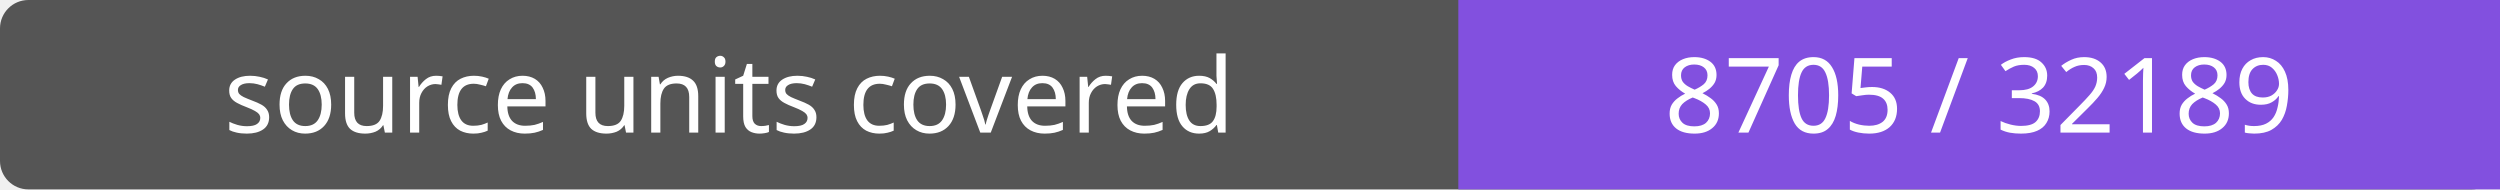
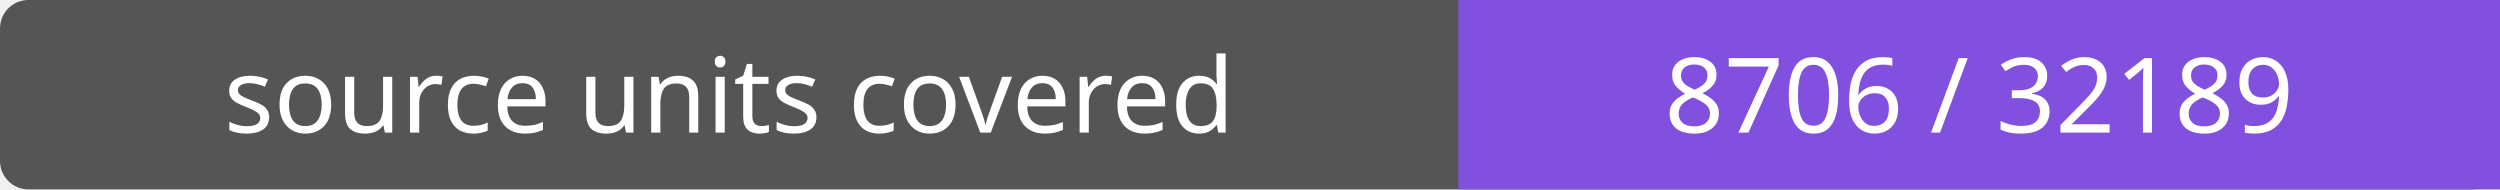
- <svg xmlns="http://www.w3.org/2000/svg" width="264" height="20" role="img" aria-label="source units covered: 8705 / 32189">
+ <svg xmlns="http://www.w3.org/2000/svg" width="264" height="20" role="img" aria-label="source units covered: 8706 / 32189">
  <rect width="264" height="20" rx="3" fill="#555" />
  <path fill="#8250df" d="M154 0h110v20H154z" />
  <g fill="#fff" text-anchor="middle" font-family="Verdana,sans-serif" font-size="11">
    <text x="77.0" y="14">source units covered</text>
-     <text x="209.0" y="14">8705 / 32189</text>
+     <text x="209.0" y="14">8706 / 32189</text>
  </g>
</svg>
